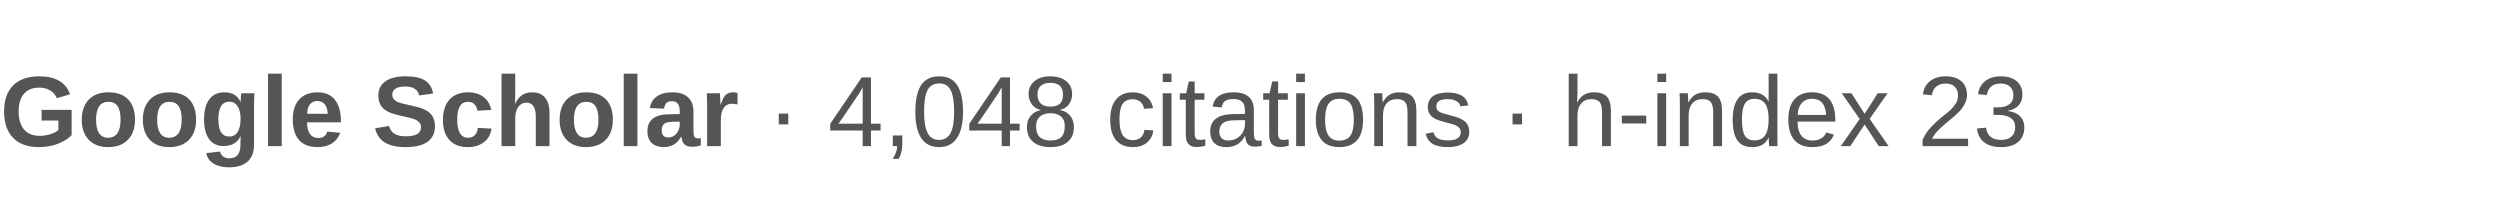
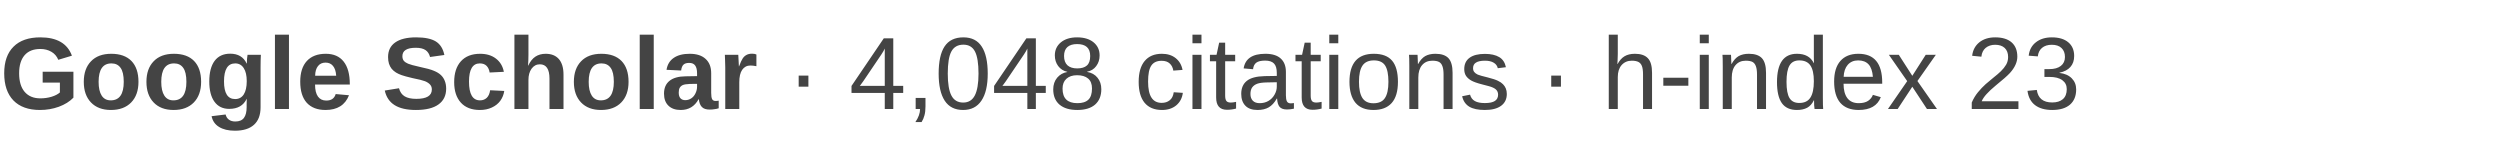
- <svg xmlns="http://www.w3.org/2000/svg" width="325" height="28" viewBox="0 0 325 28" role="img" aria-label="Google Scholar: 4,048 citations, h-index 23">
-   <text x="0" y="19" font-family="Arial, Helvetica, sans-serif" font-size="13" fill="#555555">
+ <svg xmlns="http://www.w3.org/2000/svg" width="390" height="24" viewBox="0 0 390 24" role="img" aria-label="Google Scholar: 4,048 citations, h-index 23">
+   <text x="0" y="17" font-family="Arial, Helvetica, sans-serif" font-size="16" fill="#444444">
    <tspan font-weight="600">Google Scholar</tspan>
    <tspan> · 4,048 citations · h-index 23</tspan>
  </text>
</svg>
